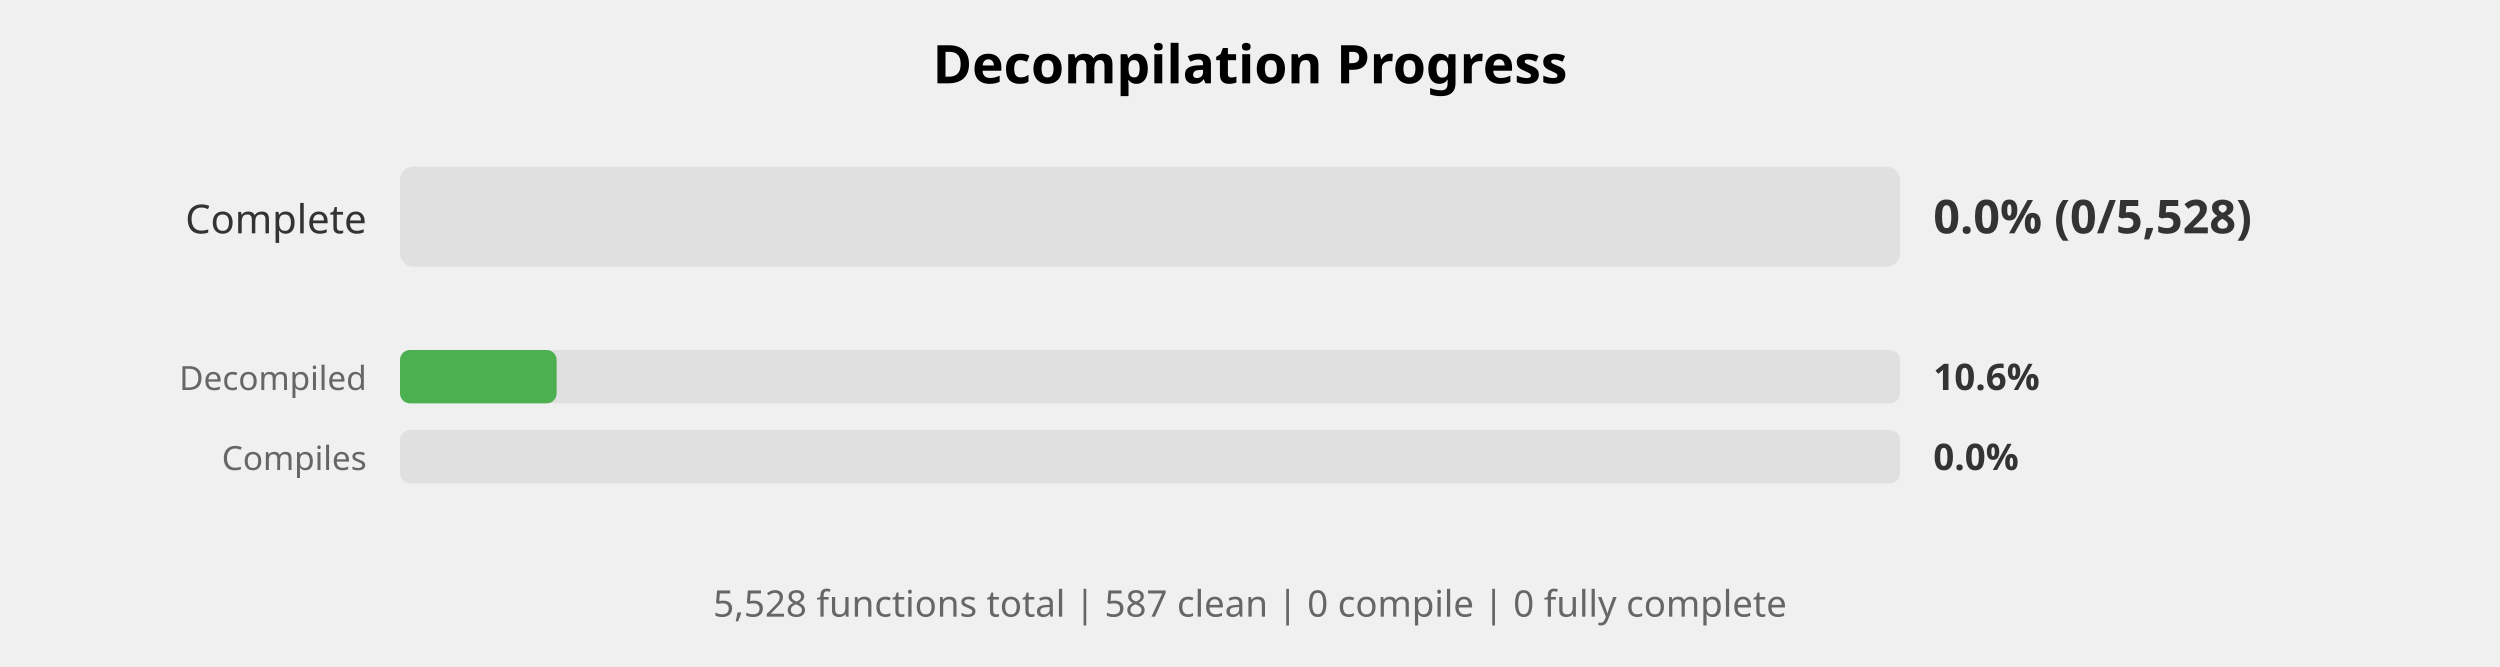
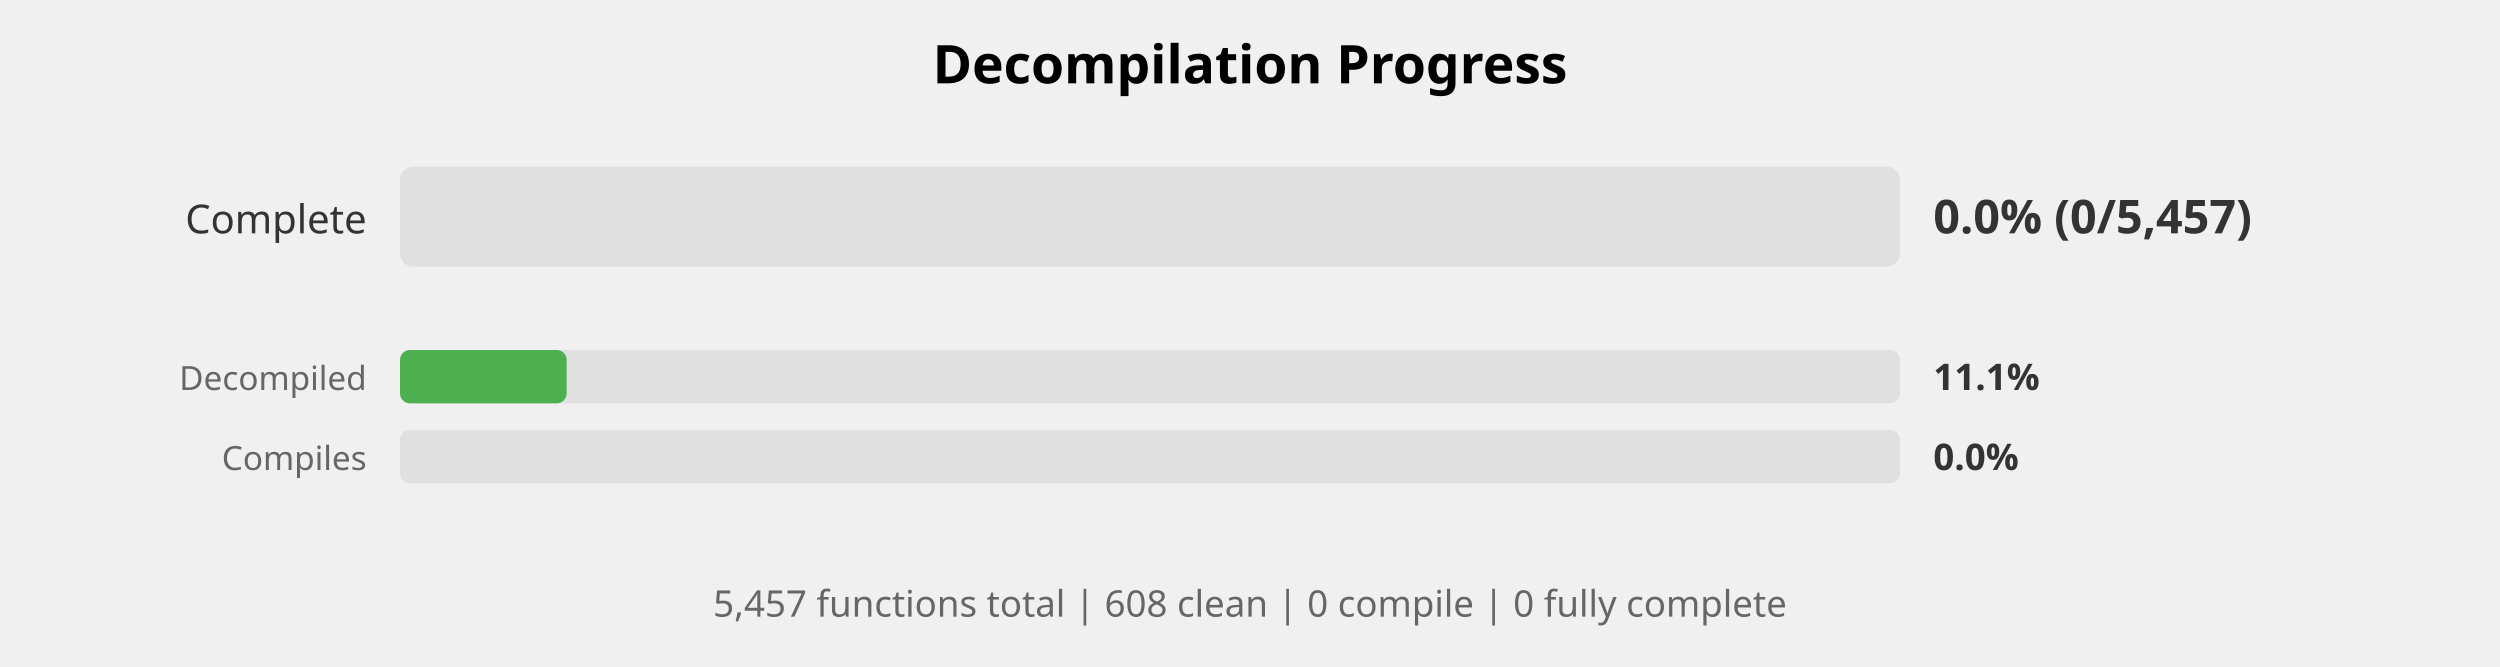
<svg xmlns="http://www.w3.org/2000/svg" width="750" height="200" viewBox="0 0 750 200">
  <style>
    .title { font: bold 16px sans-serif; }
    .label { font: 12px sans-serif; fill: #333; }
    .small-label { font: 10px sans-serif; fill: #666; }
    .percent { font: bold 14px sans-serif; fill: #333; }
    .small-percent { font: bold 11px sans-serif; fill: #333; }
    .summary { font: 11px sans-serif; fill: #666; }
  </style>
  <rect width="100%%" height="100%%" fill="white" />
  <text x="375" y="25" class="title" text-anchor="middle">Decompilation Progress</text>
  <text x="110" y="70" class="label" text-anchor="end">Complete</text>
  <rect x="120" y="50" width="450" height="30" fill="#E0E0E0" rx="4" />
-   <text x="580" y="70" class="percent">0.0% (0/5,528)</text>
+   <text x="580" y="70" class="percent">0.0% (0/5,457)</text>
  <text x="110" y="117" class="small-label" text-anchor="end">Decompiled</text>
  <rect x="120" y="105" width="450" height="16" fill="#E0E0E0" rx="3" />
-   <rect x="120" y="105" width="47" height="16" fill="#4CAF50" rx="3" />
-   <text x="580" y="117" class="small-percent">10.6%</text>
+   <rect x="120" y="105" width="50" height="16" fill="#4CAF50" rx="3" />
+   <text x="580" y="117" class="small-percent">11.1%</text>
  <text x="110" y="141" class="small-label" text-anchor="end">Compiles</text>
  <rect x="120" y="129" width="450" height="16" fill="#E0E0E0" rx="3" />
  <text x="580" y="141" class="small-percent">0.0%</text>
  <text x="375" y="185" class="summary" text-anchor="middle">
-     5,528 functions total | 587 clean | 0 compile | 0 fully complete
+     5,457 functions total | 608 clean | 0 compile | 0 fully complete
  </text>
</svg>
